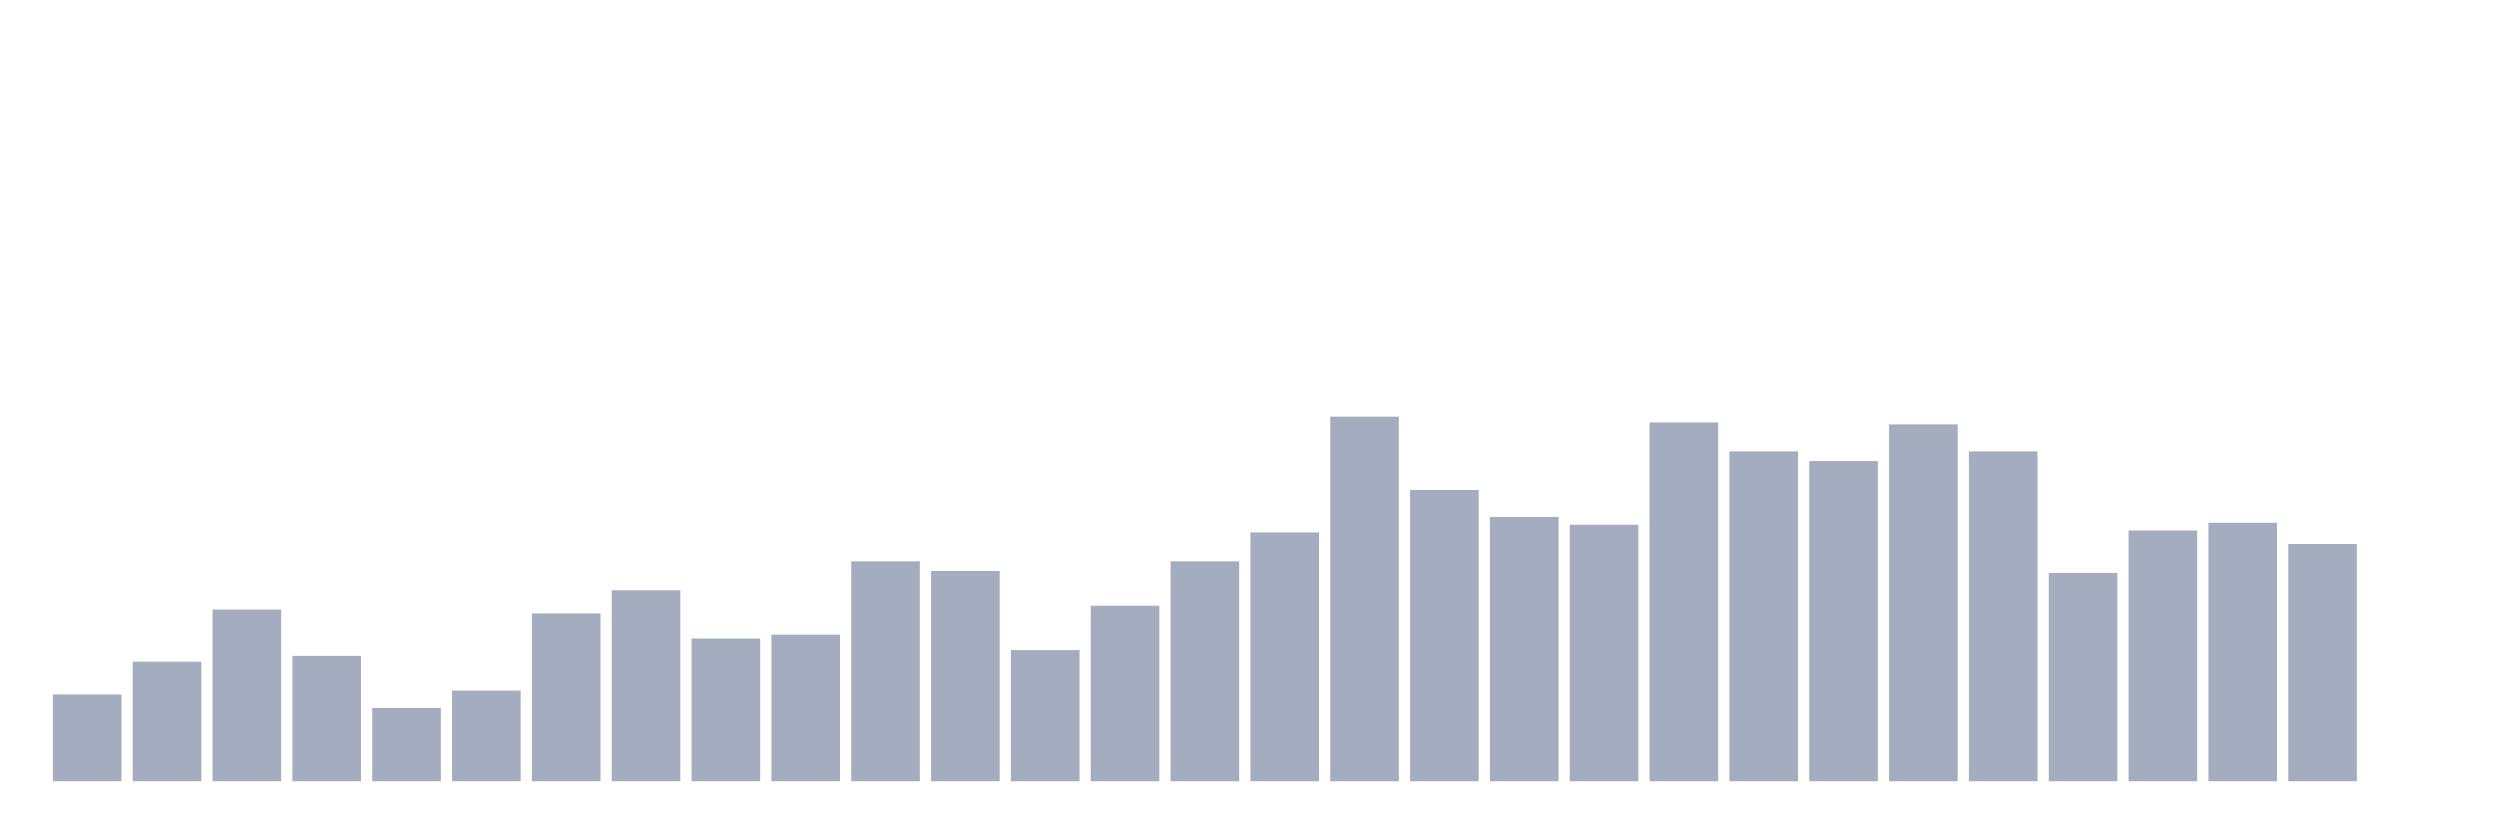
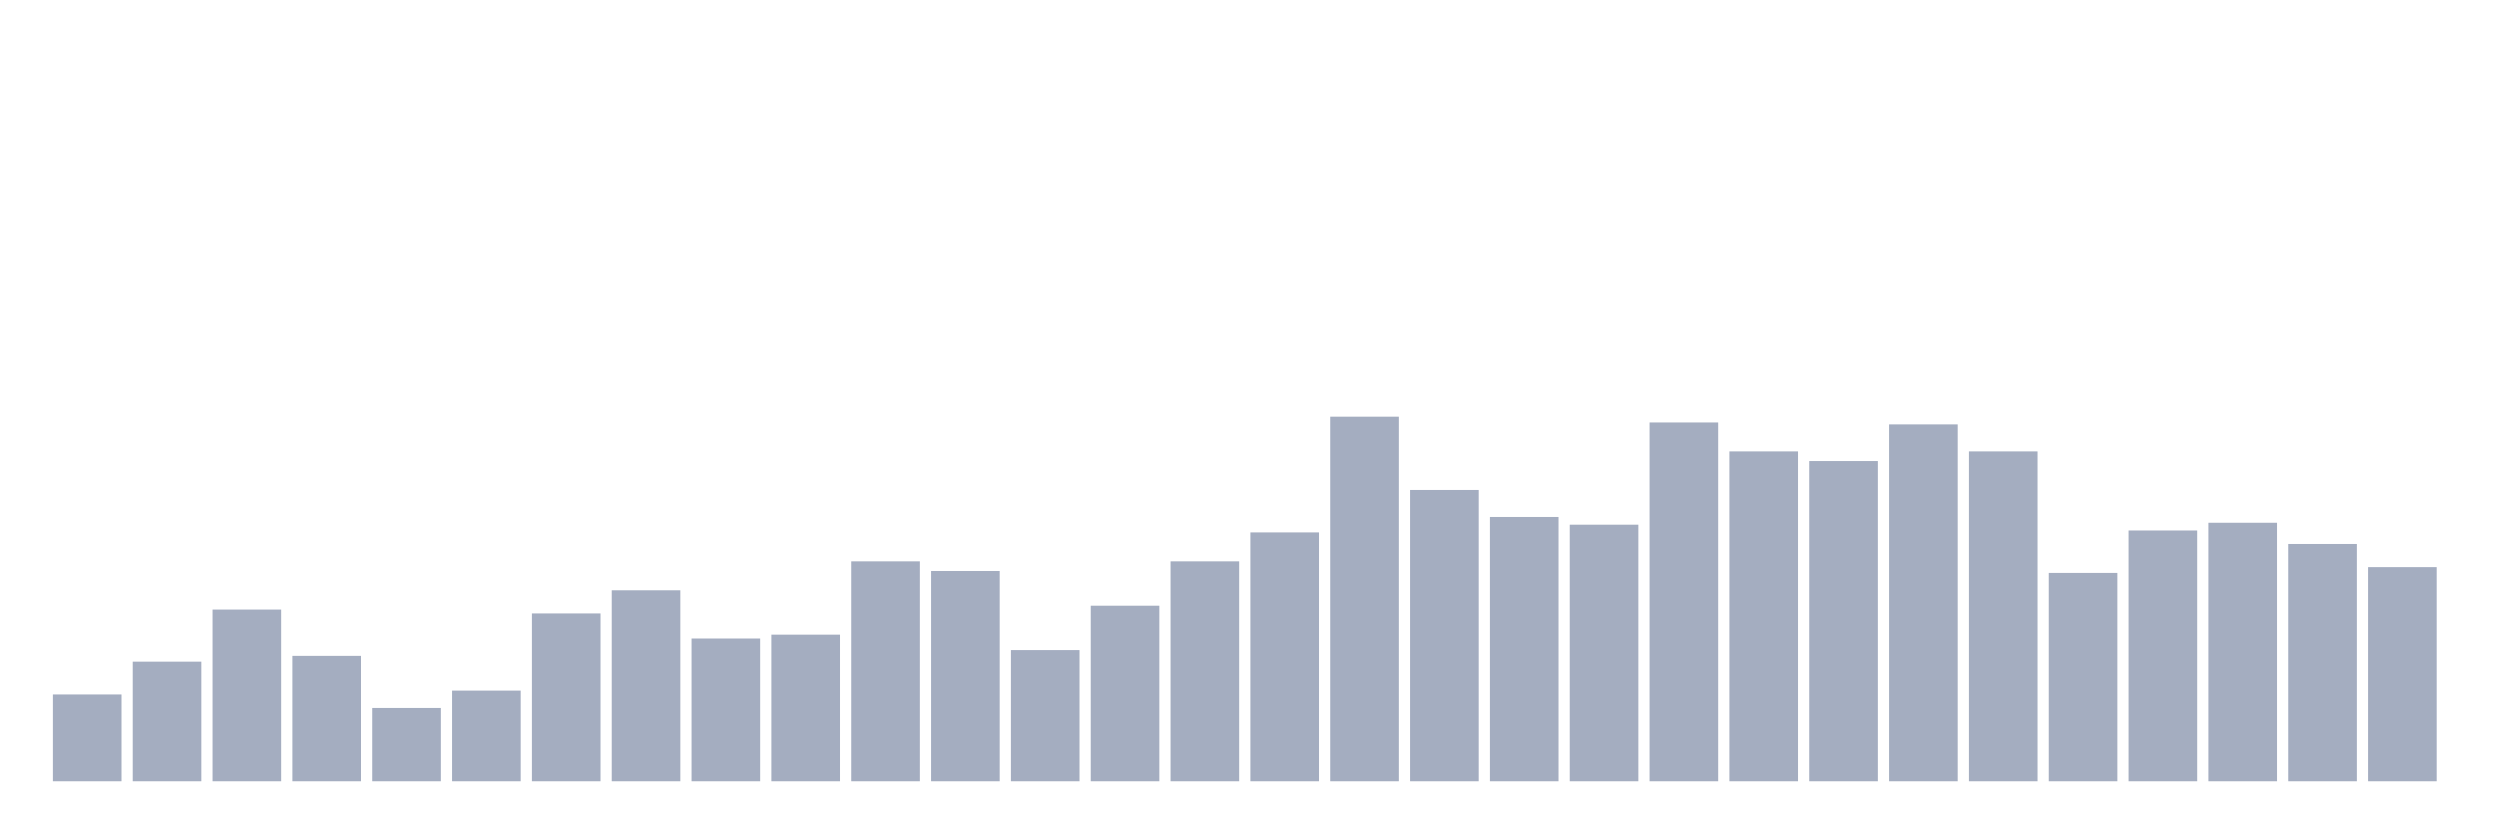
<svg xmlns="http://www.w3.org/2000/svg" viewBox="0 0 480 160">
  <g transform="translate(10,10)">
    <rect class="bar" x="0.153" width="13.175" y="123.333" height="16.667" fill="rgb(164,173,192)" />
    <rect class="bar" x="15.482" width="13.175" y="117.037" height="22.963" fill="rgb(164,173,192)" />
    <rect class="bar" x="30.81" width="13.175" y="107.037" height="32.963" fill="rgb(164,173,192)" />
    <rect class="bar" x="46.138" width="13.175" y="115.926" height="24.074" fill="rgb(164,173,192)" />
    <rect class="bar" x="61.466" width="13.175" y="125.926" height="14.074" fill="rgb(164,173,192)" />
    <rect class="bar" x="76.794" width="13.175" y="122.593" height="17.407" fill="rgb(164,173,192)" />
    <rect class="bar" x="92.123" width="13.175" y="107.778" height="32.222" fill="rgb(164,173,192)" />
    <rect class="bar" x="107.451" width="13.175" y="103.333" height="36.667" fill="rgb(164,173,192)" />
    <rect class="bar" x="122.779" width="13.175" y="112.593" height="27.407" fill="rgb(164,173,192)" />
    <rect class="bar" x="138.107" width="13.175" y="111.852" height="28.148" fill="rgb(164,173,192)" />
    <rect class="bar" x="153.436" width="13.175" y="97.778" height="42.222" fill="rgb(164,173,192)" />
    <rect class="bar" x="168.764" width="13.175" y="99.63" height="40.37" fill="rgb(164,173,192)" />
    <rect class="bar" x="184.092" width="13.175" y="114.815" height="25.185" fill="rgb(164,173,192)" />
    <rect class="bar" x="199.42" width="13.175" y="106.296" height="33.704" fill="rgb(164,173,192)" />
    <rect class="bar" x="214.748" width="13.175" y="97.778" height="42.222" fill="rgb(164,173,192)" />
    <rect class="bar" x="230.077" width="13.175" y="92.222" height="47.778" fill="rgb(164,173,192)" />
    <rect class="bar" x="245.405" width="13.175" y="70" height="70" fill="rgb(164,173,192)" />
    <rect class="bar" x="260.733" width="13.175" y="84.074" height="55.926" fill="rgb(164,173,192)" />
    <rect class="bar" x="276.061" width="13.175" y="89.259" height="50.741" fill="rgb(164,173,192)" />
    <rect class="bar" x="291.39" width="13.175" y="90.741" height="49.259" fill="rgb(164,173,192)" />
    <rect class="bar" x="306.718" width="13.175" y="71.111" height="68.889" fill="rgb(164,173,192)" />
    <rect class="bar" x="322.046" width="13.175" y="76.667" height="63.333" fill="rgb(164,173,192)" />
    <rect class="bar" x="337.374" width="13.175" y="78.519" height="61.481" fill="rgb(164,173,192)" />
    <rect class="bar" x="352.702" width="13.175" y="71.481" height="68.519" fill="rgb(164,173,192)" />
    <rect class="bar" x="368.031" width="13.175" y="76.667" height="63.333" fill="rgb(164,173,192)" />
    <rect class="bar" x="383.359" width="13.175" y="100" height="40" fill="rgb(164,173,192)" />
    <rect class="bar" x="398.687" width="13.175" y="91.852" height="48.148" fill="rgb(164,173,192)" />
    <rect class="bar" x="414.015" width="13.175" y="90.37" height="49.63" fill="rgb(164,173,192)" />
    <rect class="bar" x="429.344" width="13.175" y="94.444" height="45.556" fill="rgb(164,173,192)" />
-     <rect class="bar" x="444.672" width="13.175" y="140" height="0" fill="rgb(164,173,192)" />
+     <rect class="bar" x="444.672" width="13.175" y="98.889" height="41.111" fill="rgb(164,173,192)" />
  </g>
</svg>
